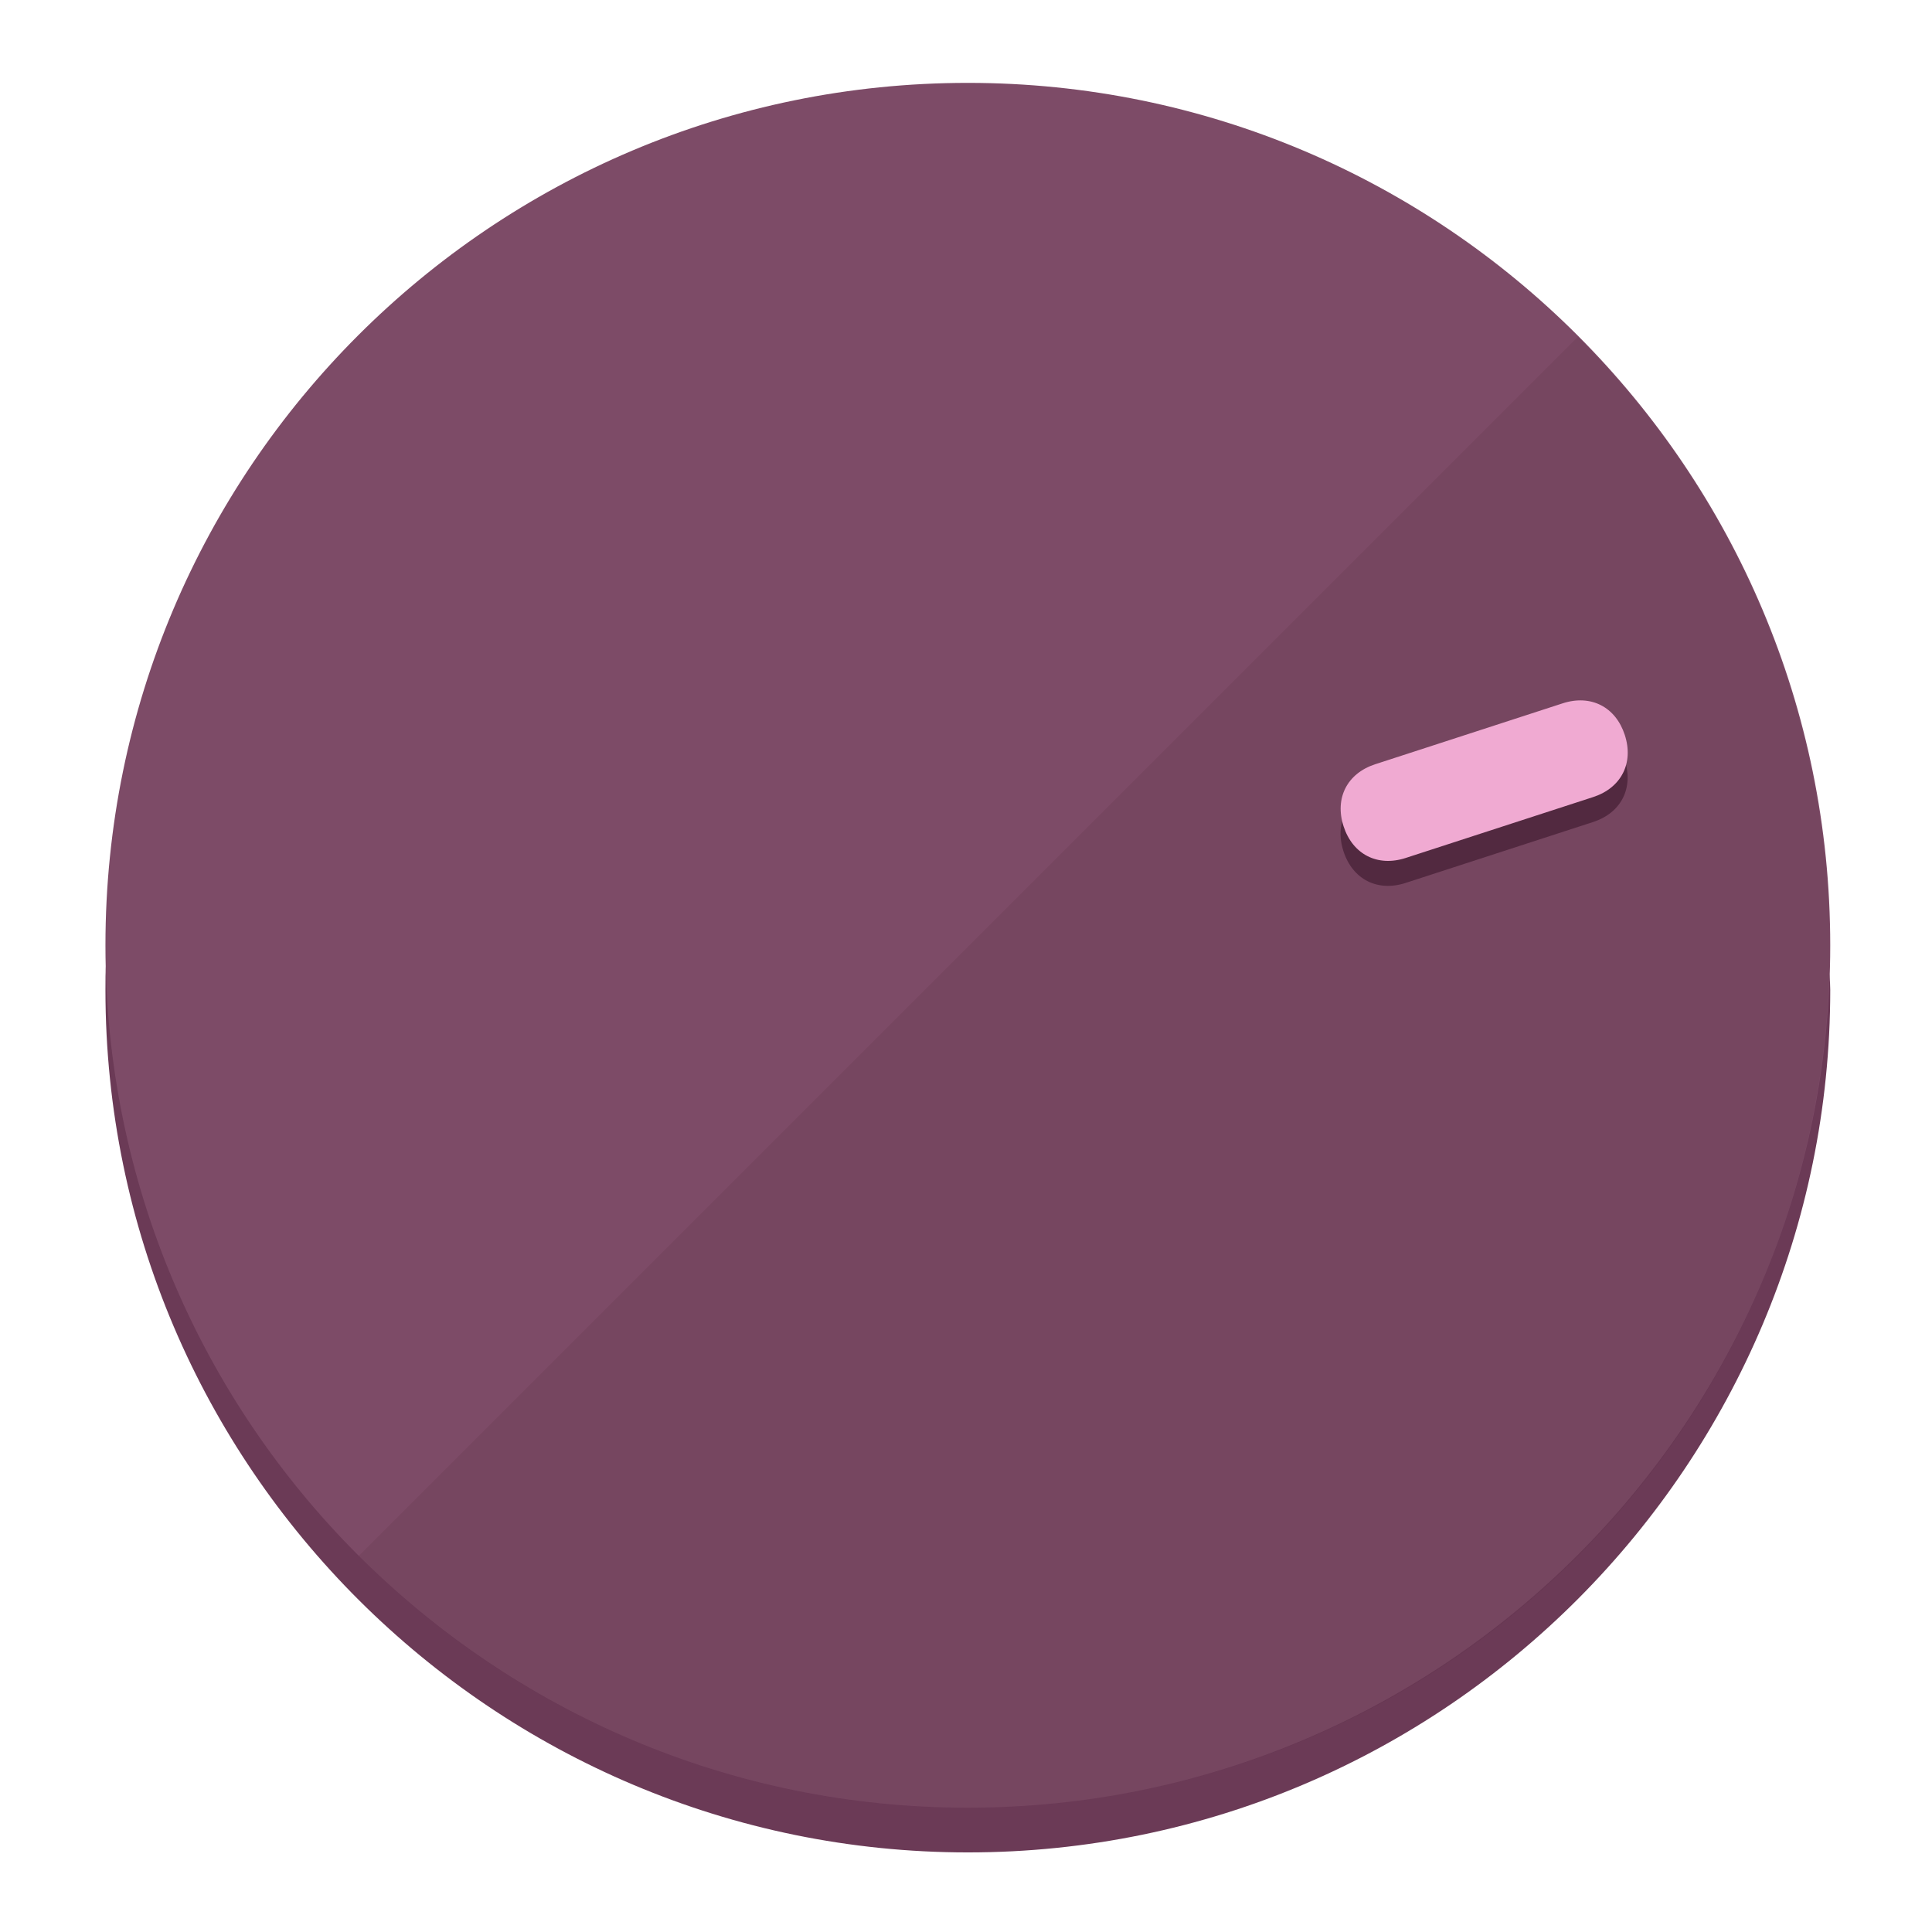
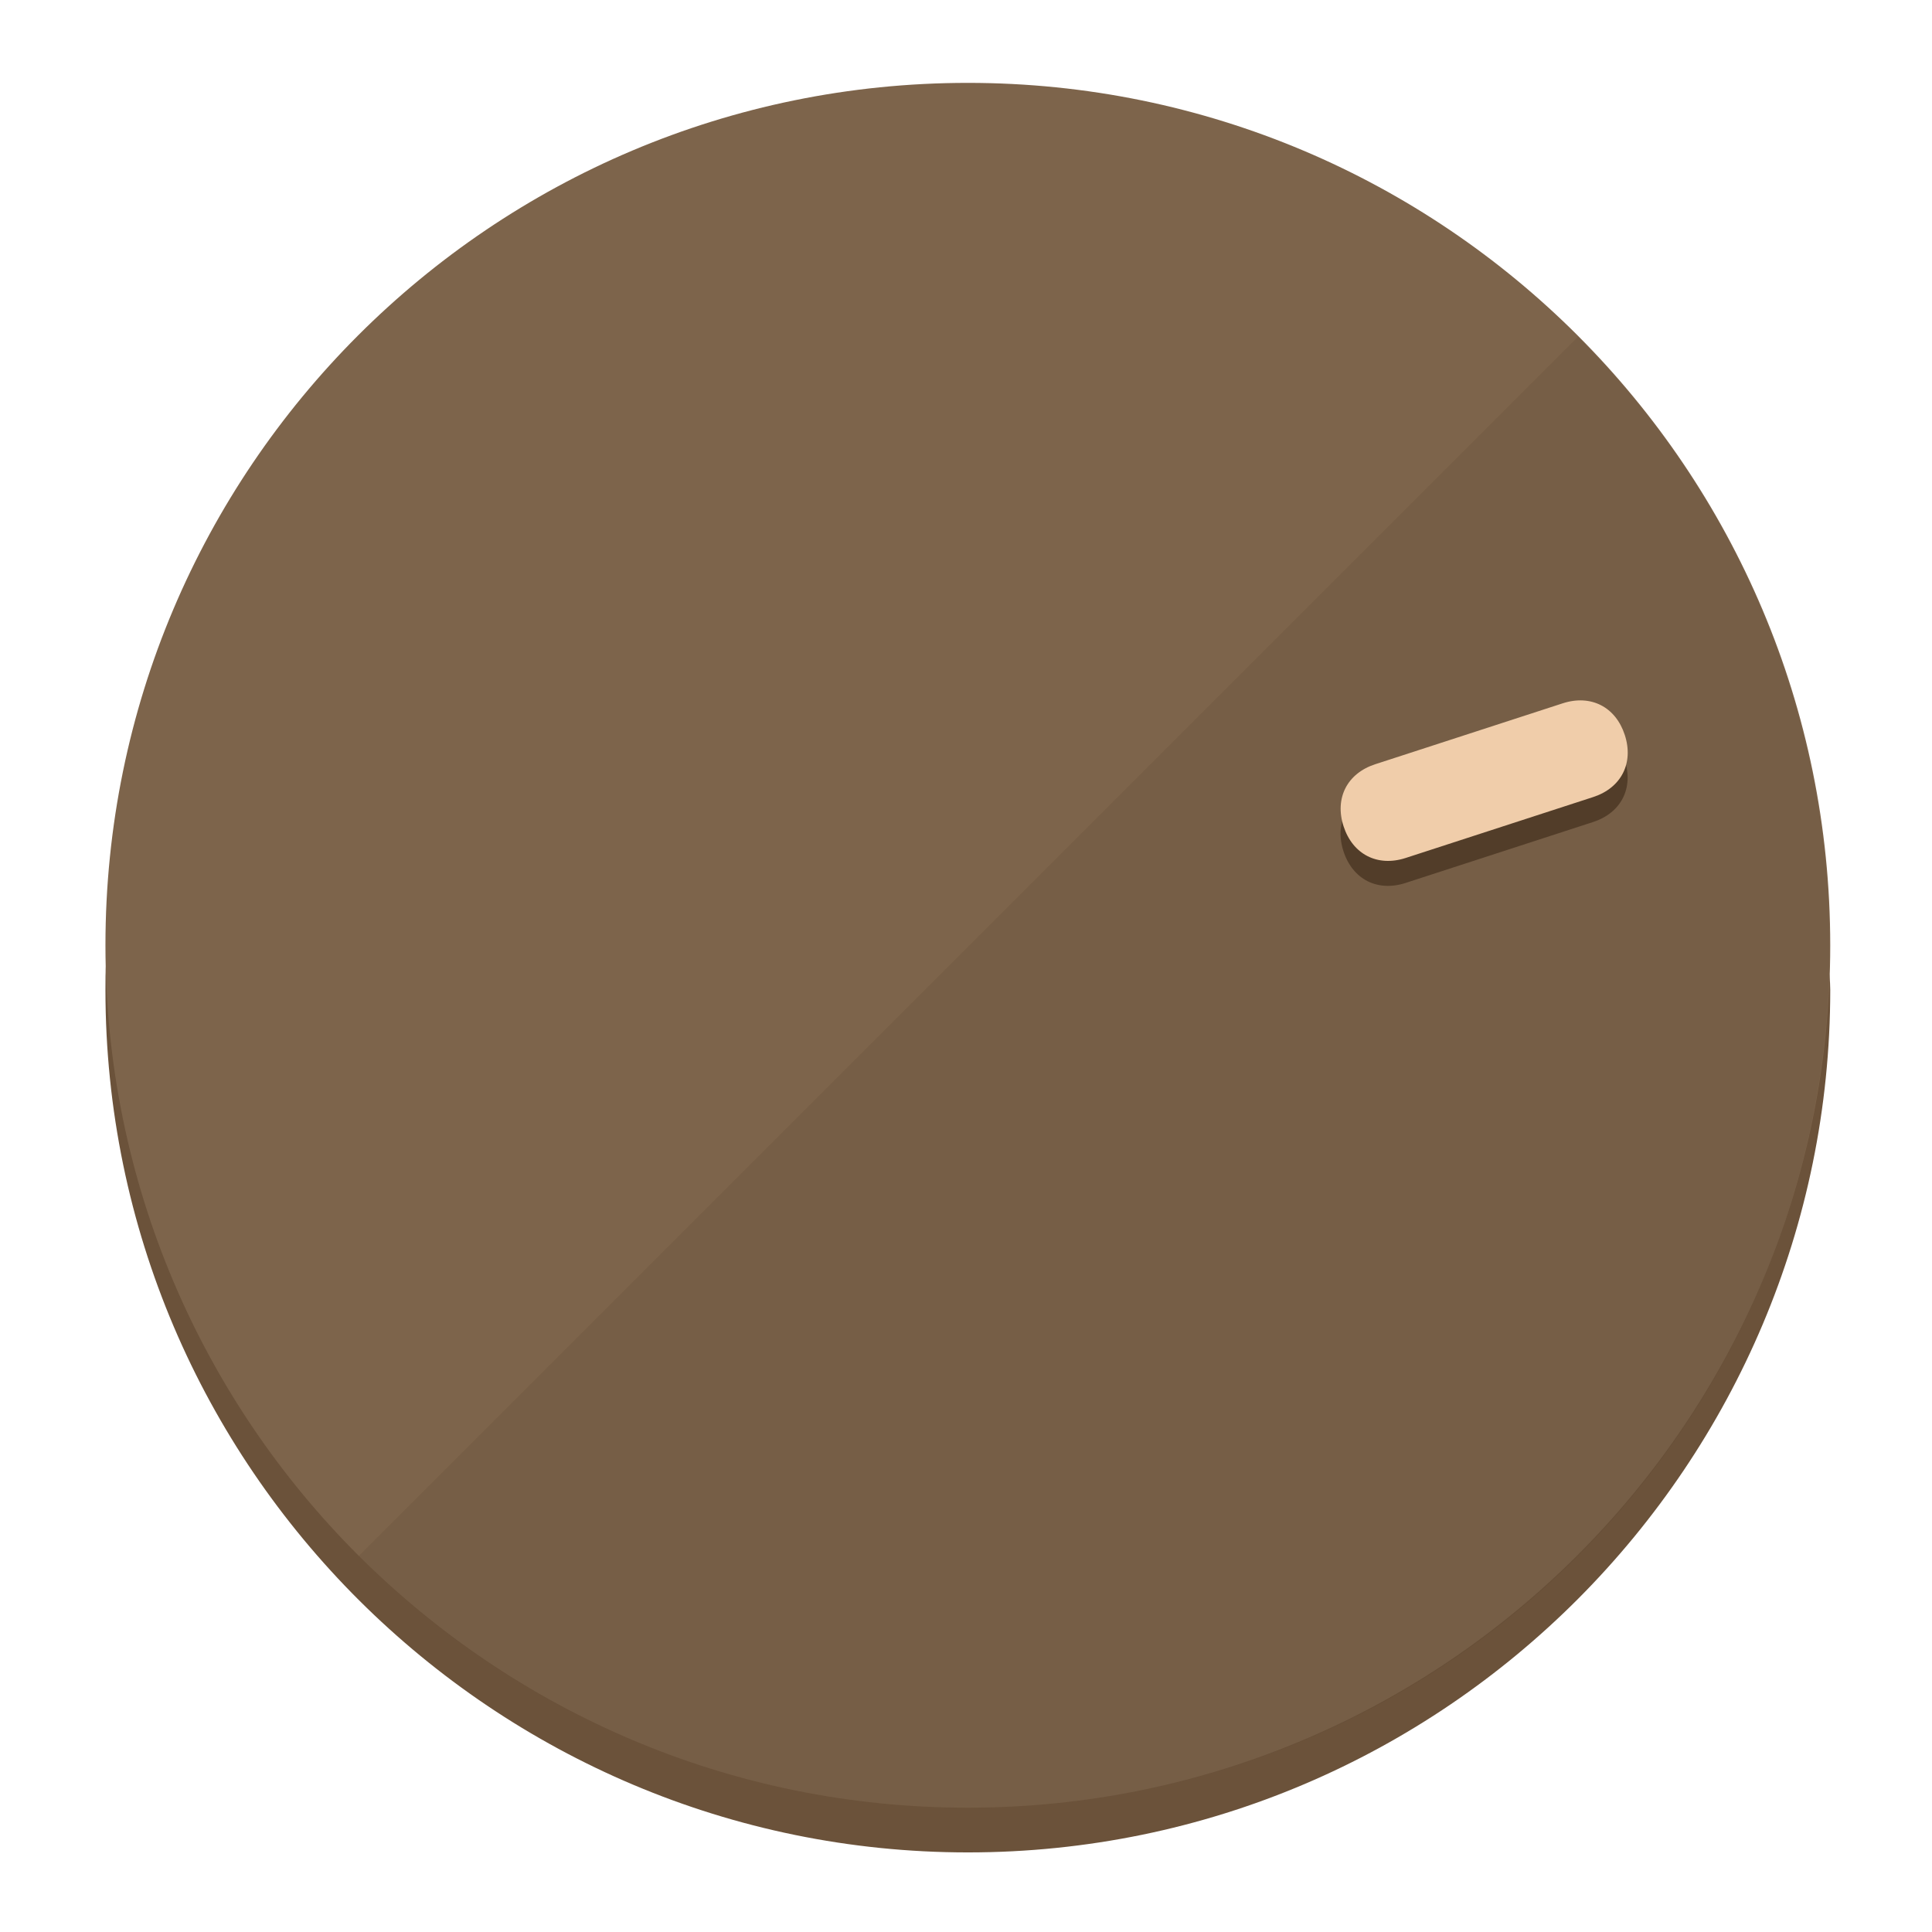
<svg xmlns="http://www.w3.org/2000/svg" height="120px" width="120px" version="1.1" id="Layer_1" viewBox="0 0 496.8 496.8" xml:space="preserve">
  <defs id="defs23" />
  <g id="g3158">
-     <path style="display:inline;fill:#6B3A56;fill-opacity:1;stroke-width:1.584" d="m 248.875,445.92 c 116.582,0 212.89,-91.238 220.493,-205.286 0,5.069 1.267,8.87 1.267,13.939 0,121.651 -98.842,221.76 -221.76,221.76 -121.651,0 -221.76,-98.842 -221.76,-221.76 0,-5.069 0,-8.87 1.267,-13.939 7.603,114.048 103.91,205.286 220.493,205.286 z" id="path8" />
-     <circle style="display:inline;fill:#7D4B67;fill-opacity:1;stroke-width:1.584" cx="248.875" cy="243.071" r="221.76" id="circle12" />
-     <path style="display:inline;fill:#522940;fill-opacity:0.154;stroke-width:1.587" d="m 405.744,86.606 c 86.308,86.308 86.308,227.193 0,313.5 -86.308,86.308 -227.193,86.308 -313.5,0" id="path14" />
+     <path style="display:inline;fill:#6B523A;fill-opacity:1;stroke-width:1.584" d="m 248.875,445.92 c 116.582,0 212.89,-91.238 220.493,-205.286 0,5.069 1.267,8.87 1.267,13.939 0,121.651 -98.842,221.76 -221.76,221.76 -121.651,0 -221.76,-98.842 -221.76,-221.76 0,-5.069 0,-8.87 1.267,-13.939 7.603,114.048 103.91,205.286 220.493,205.286 z" id="path8" />
+     <circle style="display:inline;fill:#7D644B;fill-opacity:1;stroke-width:1.584" cx="248.875" cy="243.071" r="221.76" id="circle12" />
+     <path style="display:inline;fill:#523D29;fill-opacity:0.154;stroke-width:1.587" d="m 405.744,86.606 c 86.308,86.308 86.308,227.193 0,313.5 -86.308,86.308 -227.193,86.308 -313.5,0" id="path14" />
  </g>
  <g id="g3198">
    <circle style="display:none;fill:#000000;fill-opacity:0;stroke-width:1.584" cx="308.441" cy="-161.035" r="221.76" id="circle12-3" transform="rotate(72)" />
-     <path style="display:inline;fill:#522940;fill-opacity:1;stroke-width:1.584" d="m 361.436,227.043 c -7.231,2.35 -13.618,-0.905 -15.968,-8.136 v 0 c -2.35,-7.231 0.905,-13.618 8.136,-15.968 l 48.207,-15.663 c 7.231,-2.349 13.618,0.905 15.968,8.136 v 0 c 2.35,7.231 -0.905,13.618 -8.136,15.968 z" id="path3789" />
-     <path style="display:inline;fill:#F0AAD2;stroke-width:1.584" d="m 361.461,220.621 c -7.231,2.349 -13.618,-0.905 -15.968,-8.136 v 0 c -2.35,-7.231 0.905,-13.618 8.136,-15.968 l 48.207,-15.663 c 7.231,-2.35 13.618,0.905 15.968,8.136 v 0 c 2.35,7.231 -0.905,13.618 -8.136,15.968 z" id="path915" />
+     <path style="display:inline;fill:#523D29;fill-opacity:1;stroke-width:1.584" d="m 361.436,227.043 c -7.231,2.35 -13.618,-0.905 -15.968,-8.136 v 0 c -2.35,-7.231 0.905,-13.618 8.136,-15.968 l 48.207,-15.663 c 7.231,-2.349 13.618,0.905 15.968,8.136 v 0 c 2.35,7.231 -0.905,13.618 -8.136,15.968 z" id="path3789" />
+     <path style="display:inline;fill:#F0CDAA;stroke-width:1.584" d="m 361.461,220.621 c -7.231,2.349 -13.618,-0.905 -15.968,-8.136 v 0 c -2.35,-7.231 0.905,-13.618 8.136,-15.968 l 48.207,-15.663 c 7.231,-2.35 13.618,0.905 15.968,8.136 v 0 c 2.35,7.231 -0.905,13.618 -8.136,15.968 z" id="path915" />
  </g>
</svg>
